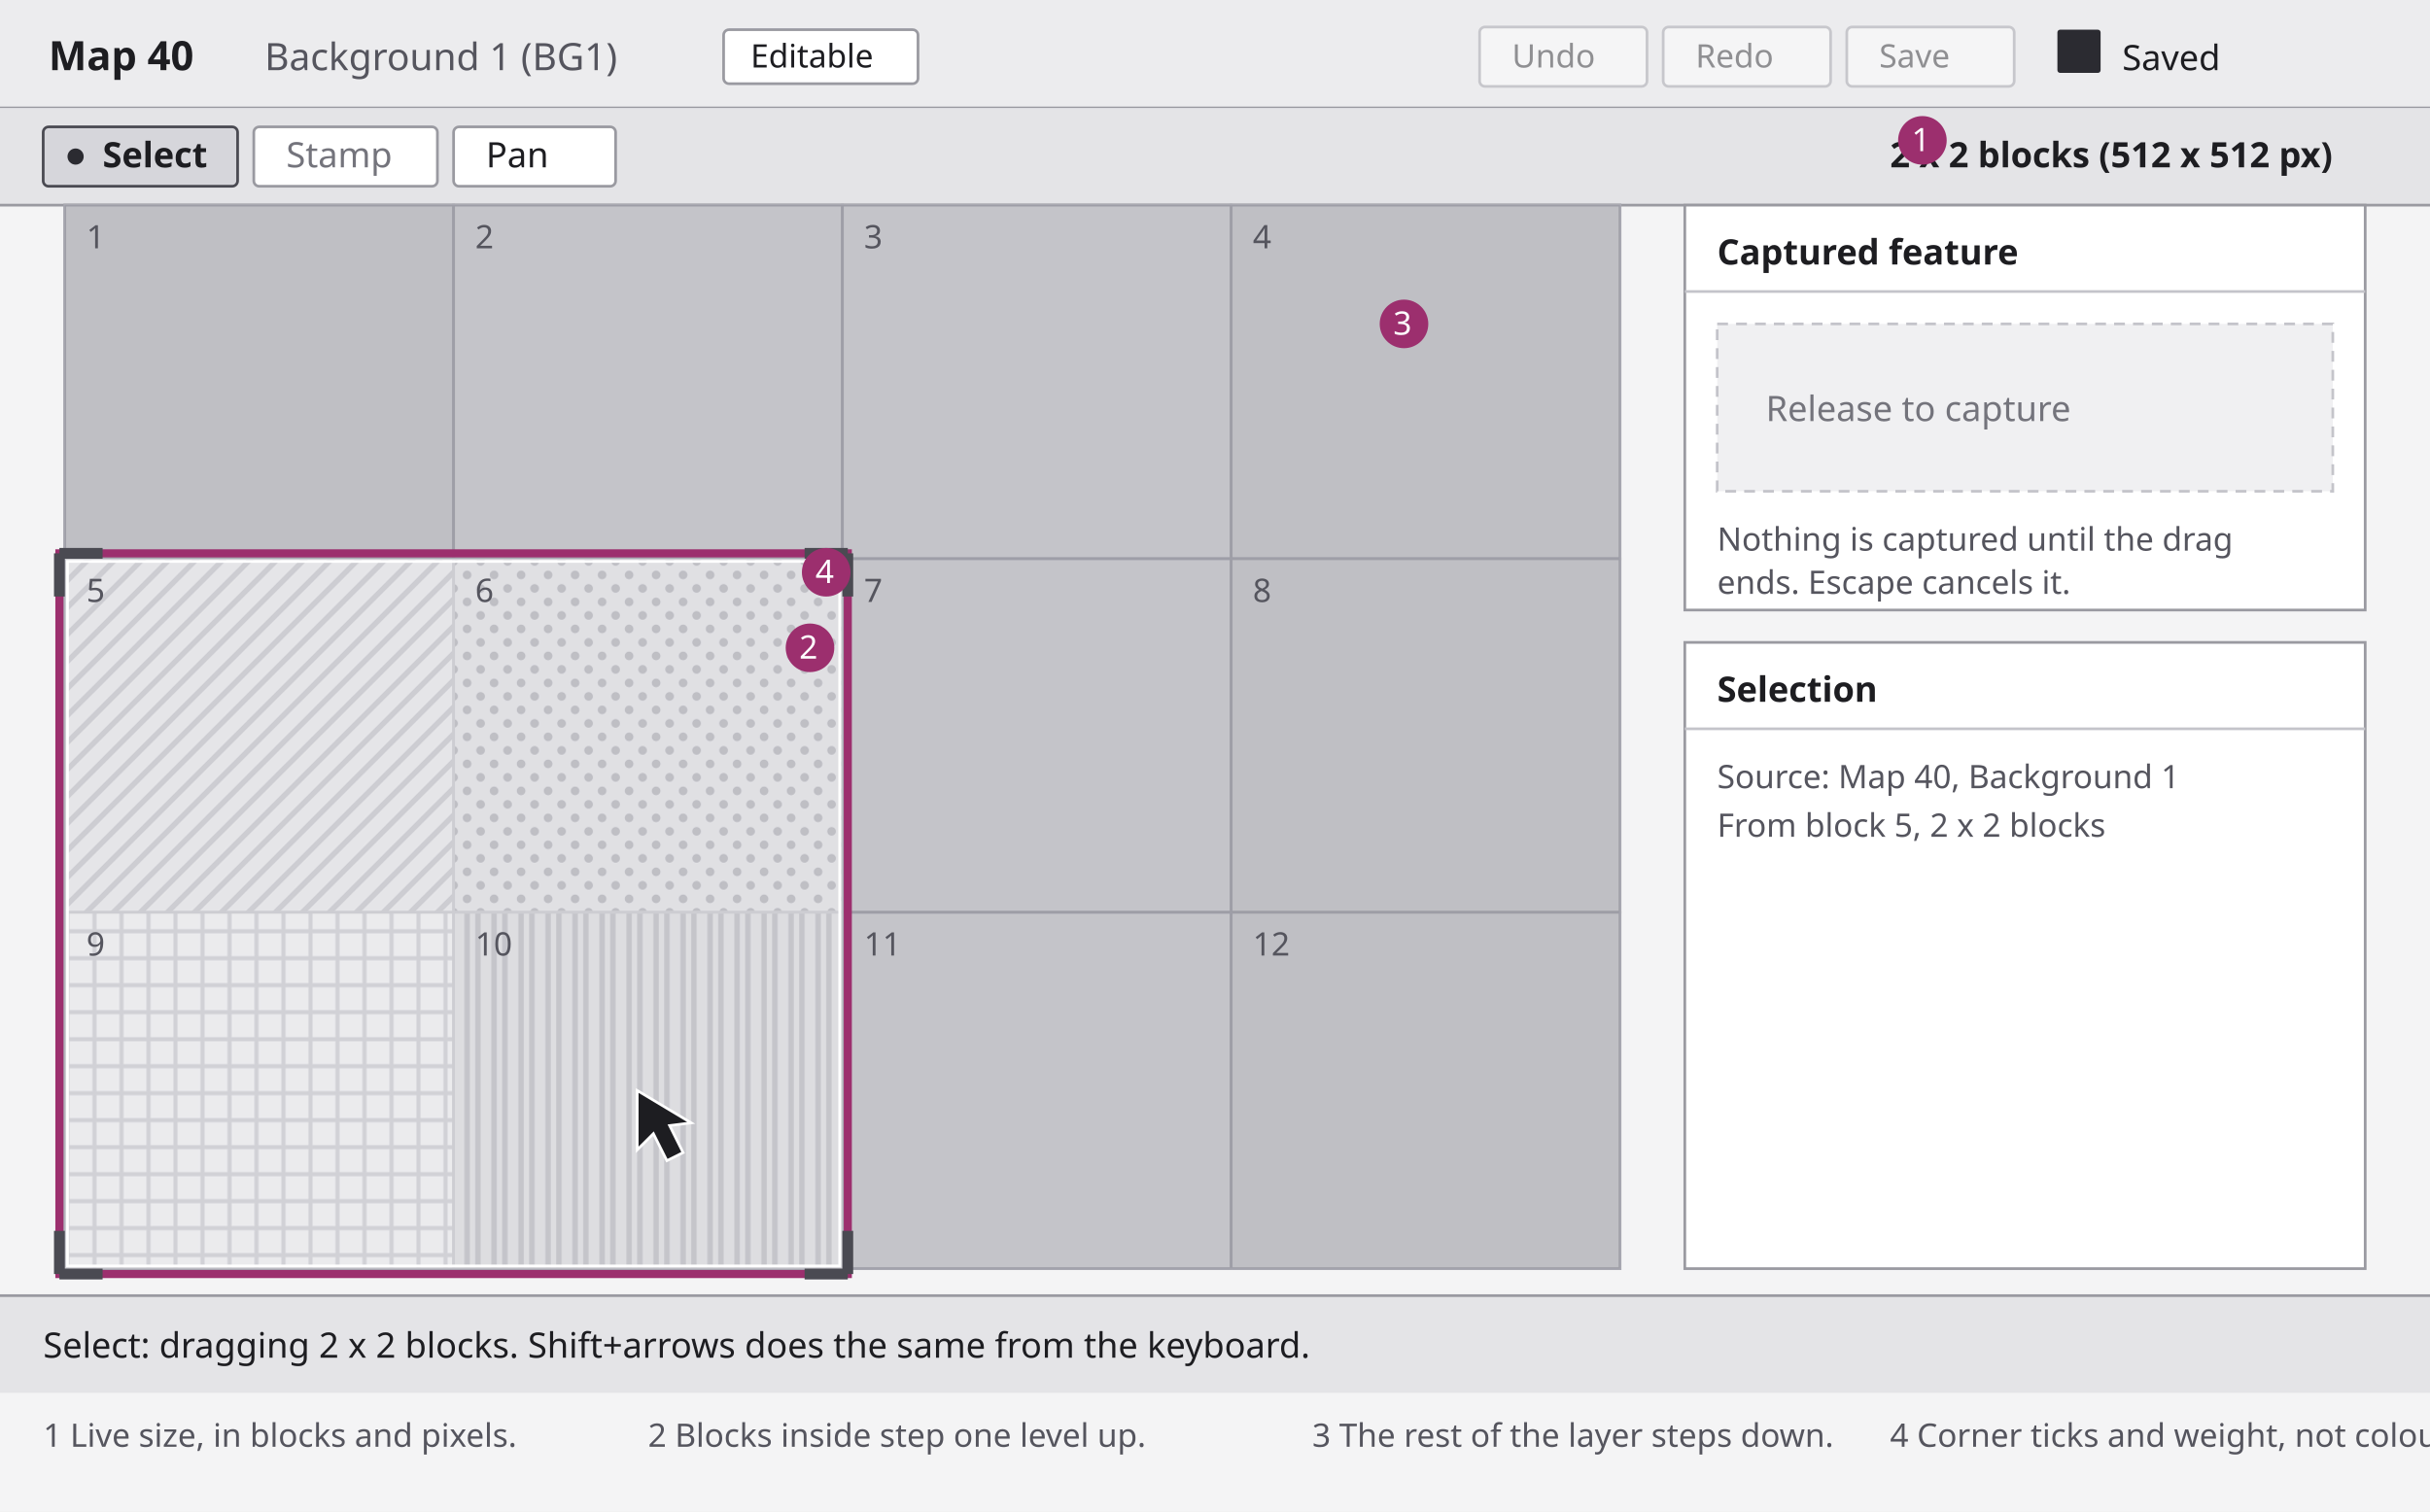
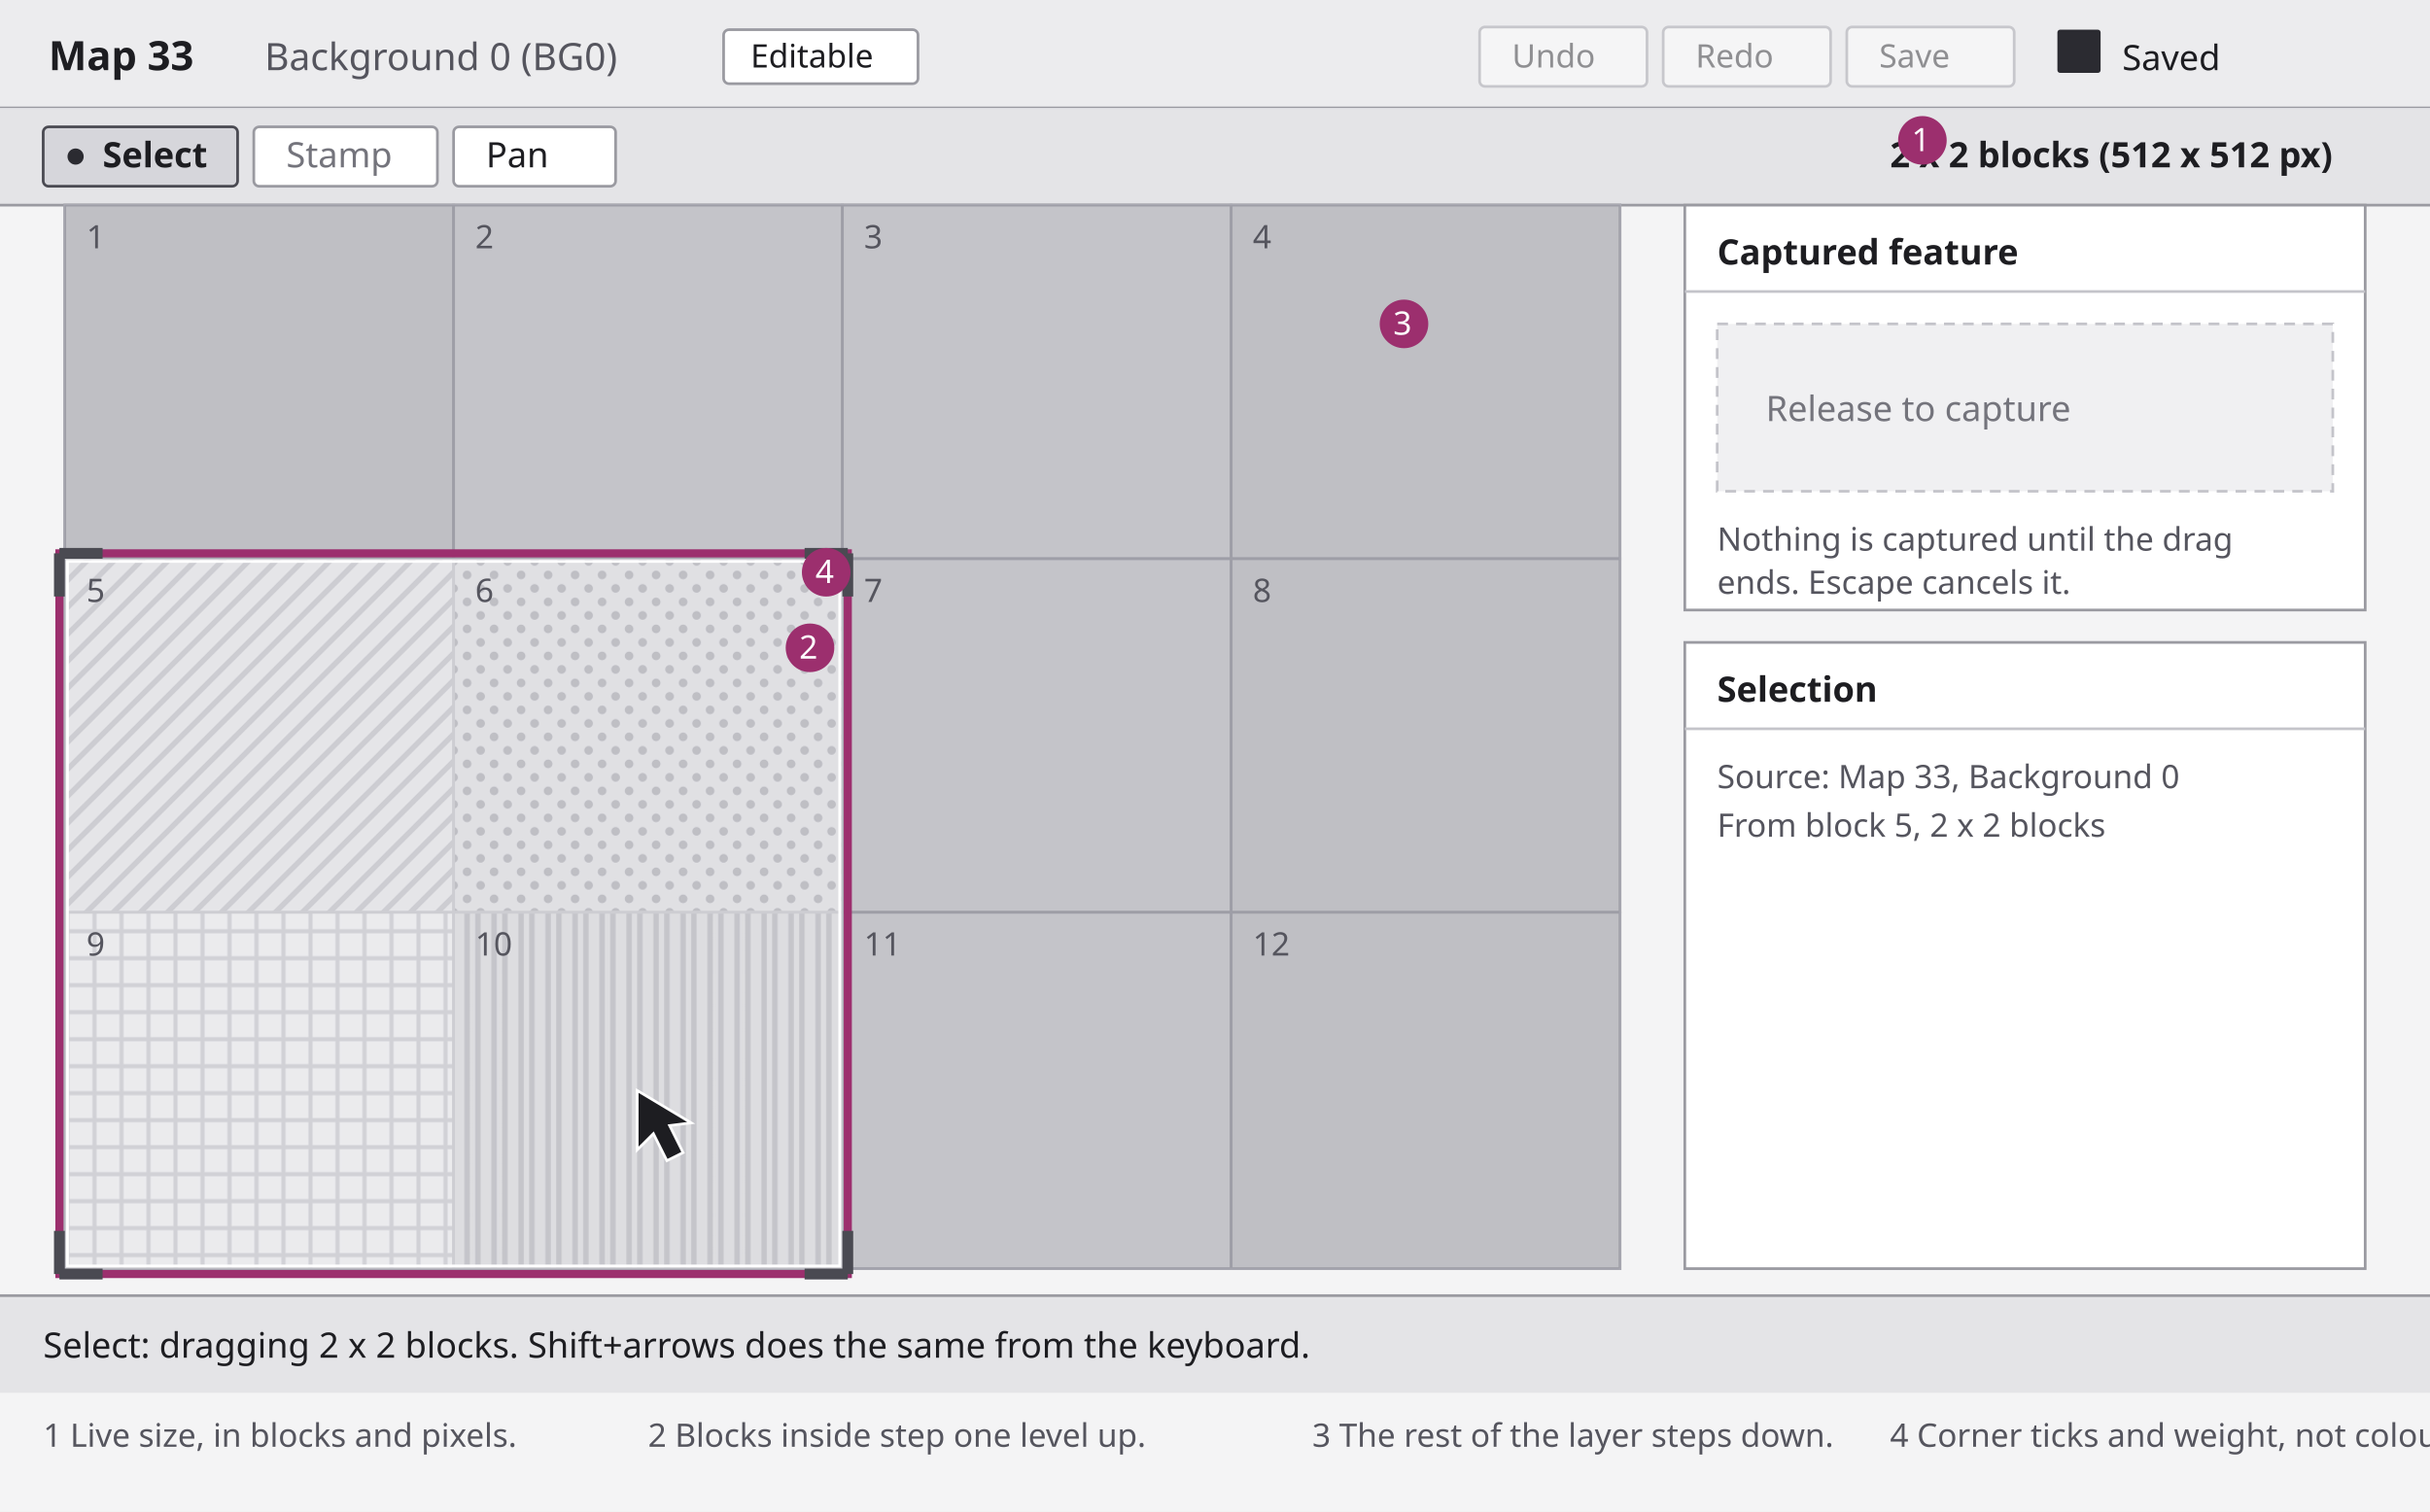
<svg xmlns="http://www.w3.org/2000/svg" viewBox="0 0 900 560" width="900" height="560" role="img" aria-labelledby="t2 d2">
  <defs>
    <pattern id="p-diag" width="10" height="10" patternUnits="userSpaceOnUse">
      <rect width="10" height="10" fill="#d3d3d8" />
      <path d="M-2 2 L2 -2 M0 10 L10 0 M8 12 L12 8" stroke="#a8a8b1" stroke-width="2" />
    </pattern>
    <pattern id="p-dots" width="10" height="10" patternUnits="userSpaceOnUse">
      <rect width="10" height="10" fill="#c9c9cf" />
      <circle cx="3" cy="3" r="1.6" fill="#90909a" />
      <circle cx="8" cy="8" r="1.6" fill="#90909a" />
    </pattern>
    <pattern id="p-cross" width="10" height="10" patternUnits="userSpaceOnUse">
      <rect width="10" height="10" fill="#dcdce0" />
      <path d="M0 5 L10 5 M5 0 L5 10" stroke="#b0b0b9" stroke-width="1.5" />
    </pattern>
    <pattern id="p-vert" width="10" height="10" patternUnits="userSpaceOnUse">
      <rect width="10" height="10" fill="#c4c4ca" />
      <path d="M3 0 L3 10 M7 0 L7 10" stroke="#9b9ba4" stroke-width="2" />
    </pattern>
  </defs>
  <rect x="0" y="0" width="900" height="560" fill="#f4f4f5" />
  <rect x="0" y="0" width="900" height="40" fill="#ececee" />
  <line x1="0" y1="40" x2="900" y2="40" stroke="#9a9aa1" />
-   <text x="18" y="26" font-family="Segoe UI, Tahoma, sans-serif" font-size="15" font-weight="700" fill="#1d1d21">Map 40</text>
-   <text x="98" y="26" font-family="Segoe UI, Tahoma, sans-serif" font-size="14" fill="#55555e">Background 1 (BG1)</text>
+   <text x="18" y="26" font-family="Segoe UI, Tahoma, sans-serif" font-size="15" font-weight="700" fill="#1d1d21">Map 33</text>
+   <text x="98" y="26" font-family="Segoe UI, Tahoma, sans-serif" font-size="14" fill="#55555e">Background 0 (BG0)</text>
  <rect x="268" y="11" width="72" height="20" rx="2" fill="#ffffff" stroke="#9a9aa1" />
  <text x="278" y="25" font-family="Segoe UI, Tahoma, sans-serif" font-size="12" fill="#1d1d21">Editable</text>
  <g opacity="0.45">
    <rect x="548" y="10" width="62" height="22" rx="2" fill="#ffffff" stroke="#9a9aa1" />
    <text x="560" y="25" font-family="Segoe UI, Tahoma, sans-serif" font-size="12" fill="#1d1d21">Undo</text>
    <rect x="616" y="10" width="62" height="22" rx="2" fill="#ffffff" stroke="#9a9aa1" />
    <text x="628" y="25" font-family="Segoe UI, Tahoma, sans-serif" font-size="12" fill="#1d1d21">Redo</text>
    <rect x="684" y="10" width="62" height="22" rx="2" fill="#ffffff" stroke="#9a9aa1" />
    <text x="696" y="25" font-family="Segoe UI, Tahoma, sans-serif" font-size="12" fill="#1d1d21">Save</text>
  </g>
  <rect x="762" y="11" width="16" height="16" rx="1" fill="#2b2b31" />
  <text x="786" y="26" font-family="Segoe UI, Tahoma, sans-serif" font-size="13" fill="#1d1d21">Saved</text>
  <rect x="0" y="40" width="900" height="36" fill="#e4e4e7" />
  <line x1="0" y1="76" x2="900" y2="76" stroke="#9a9aa1" />
  <rect x="16" y="47" width="72" height="22" rx="2" fill="#d6d6db" stroke="#4a4a52" />
  <circle cx="28" cy="58" r="3" fill="#2b2b31" />
  <text x="38" y="62" font-family="Segoe UI, Tahoma, sans-serif" font-size="13" font-weight="600" fill="#1d1d21">Select</text>
  <rect x="94" y="47" width="68" height="22" rx="2" fill="#ffffff" stroke="#9a9aa1" />
  <text x="106" y="62" font-family="Segoe UI, Tahoma, sans-serif" font-size="13" fill="#74747c">Stamp</text>
  <rect x="168" y="47" width="60" height="22" rx="2" fill="#ffffff" stroke="#9a9aa1" />
  <text x="180" y="62" font-family="Segoe UI, Tahoma, sans-serif" font-size="13" fill="#1d1d21">Pan</text>
  <text x="700" y="62" font-family="Segoe UI, Tahoma, sans-serif" font-size="13" font-weight="600" fill="#1d1d21">2 x 2 blocks (512 x 512 px)</text>
  <rect x="24" y="76" width="576" height="394" fill="#e6e6e8" stroke="#9a9aa1" />
  <g stroke="#a9a9b2" stroke-width="1">
    <rect x="24" y="76" width="144" height="131" fill="#cfcfd4" />
    <rect x="168" y="76" width="144" height="131" fill="#d5d5da" />
    <rect x="312" y="76" width="144" height="131" fill="#d5d5da" />
    <rect x="456" y="76" width="144" height="131" fill="#cfcfd4" />
    <rect x="24" y="207" width="144" height="131" fill="#cfcfd4" />
    <rect x="168" y="207" width="144" height="131" fill="#cfcfd4" />
    <rect x="312" y="207" width="144" height="131" fill="#d5d5da" />
    <rect x="456" y="207" width="144" height="131" fill="#cfcfd4" />
    <rect x="24" y="338" width="144" height="132" fill="#d5d5da" />
    <rect x="168" y="338" width="144" height="132" fill="#cfcfd4" />
    <rect x="312" y="338" width="144" height="132" fill="#d5d5da" />
    <rect x="456" y="338" width="144" height="132" fill="#cfcfd4" />
  </g>
  <rect x="24" y="76" width="144" height="131" fill="#54545c" opacity="0.14" />
  <rect x="168" y="76" width="144" height="131" fill="#54545c" opacity="0.14" />
  <rect x="312" y="76" width="144" height="131" fill="#54545c" opacity="0.14" />
  <rect x="456" y="76" width="144" height="131" fill="#54545c" opacity="0.14" />
  <rect x="24" y="207" width="144" height="131" fill="#54545c" opacity="0.14" />
  <rect x="312" y="207" width="144" height="131" fill="#54545c" opacity="0.14" />
  <rect x="456" y="207" width="144" height="131" fill="#54545c" opacity="0.14" />
  <rect x="312" y="338" width="144" height="132" fill="#54545c" opacity="0.14" />
  <rect x="456" y="338" width="144" height="132" fill="#54545c" opacity="0.14" />
  <g stroke="#a9a9b2" stroke-width="1">
    <rect x="24" y="207" width="144" height="131" fill="url(#p-diag)" />
    <rect x="168" y="207" width="144" height="131" fill="url(#p-dots)" />
    <rect x="24" y="338" width="144" height="132" fill="url(#p-cross)" />
    <rect x="168" y="338" width="144" height="132" fill="url(#p-vert)" />
  </g>
  <rect x="24" y="207" width="288" height="263" fill="#ffffff" opacity="0.42" />
  <rect x="22" y="205" width="292" height="267" fill="none" stroke="#9c2f6e" stroke-width="3" />
  <rect x="25" y="208" width="286" height="261" fill="none" stroke="#ffffff" stroke-width="1" />
  <path d="M22 205 h16 M22 205 v16 M314 205 h-16 M314 205 v16 M22 472 h16 M22 472 v-16 M314 472 h-16 M314 472 v-16" stroke="#4a4a52" stroke-width="4" fill="none" />
  <path d="M236 404 l0 22 l6 -6 l5 10 l6 -3 l-5 -10 l8 -1 z" fill="#1d1d21" stroke="#ffffff" stroke-width="1" />
  <g font-family="Segoe UI, Tahoma, sans-serif" font-size="12" fill="#55555e">
    <text x="32" y="92">1</text>
    <text x="176" y="92">2</text>
    <text x="320" y="92">3</text>
    <text x="464" y="92">4</text>
    <text x="32" y="223">5</text>
    <text x="176" y="223">6</text>
    <text x="320" y="223">7</text>
    <text x="464" y="223">8</text>
    <text x="32" y="354">9</text>
    <text x="176" y="354">10</text>
    <text x="320" y="354">11</text>
    <text x="464" y="354">12</text>
  </g>
  <rect x="624" y="76" width="252" height="150" fill="#ffffff" stroke="#9a9aa1" />
  <text x="636" y="98" font-family="Segoe UI, Tahoma, sans-serif" font-size="13" font-weight="600" fill="#1d1d21">Captured feature</text>
  <line x1="624" y1="108" x2="876" y2="108" stroke="#c4c4ca" />
  <rect x="636" y="120" width="228" height="62" fill="#f0f0f2" stroke="#c4c4ca" stroke-dasharray="4 3" />
  <text x="654" y="156" font-family="Segoe UI, Tahoma, sans-serif" font-size="13" fill="#74747c">Release to capture</text>
  <text x="636" y="204" font-family="Segoe UI, Tahoma, sans-serif" font-size="12" fill="#55555e">Nothing is captured until the drag</text>
  <text x="636" y="220" font-family="Segoe UI, Tahoma, sans-serif" font-size="12" fill="#55555e">ends. Escape cancels it.</text>
  <rect x="624" y="238" width="252" height="232" fill="#ffffff" stroke="#9a9aa1" />
  <text x="636" y="260" font-family="Segoe UI, Tahoma, sans-serif" font-size="13" font-weight="600" fill="#1d1d21">Selection</text>
  <line x1="624" y1="270" x2="876" y2="270" stroke="#c4c4ca" />
-   <text x="636" y="292" font-family="Segoe UI, Tahoma, sans-serif" font-size="12" fill="#55555e">Source: Map 40, Background 1</text>
+   <text x="636" y="292" font-family="Segoe UI, Tahoma, sans-serif" font-size="12" fill="#55555e">Source: Map 33, Background 0</text>
  <text x="636" y="310" font-family="Segoe UI, Tahoma, sans-serif" font-size="12" fill="#55555e">From block 5, 2 x 2 blocks</text>
  <rect x="0" y="480" width="900" height="36" fill="#e4e4e7" />
  <line x1="0" y1="480" x2="900" y2="480" stroke="#9a9aa1" />
  <text x="16" y="503" font-family="Segoe UI, Tahoma, sans-serif" font-size="13" fill="#1d1d21">Select: dragging 2 x 2 blocks. Shift+arrows does the same from the keyboard.</text>
  <g font-family="Segoe UI, Tahoma, sans-serif" font-size="12" fill="#1d1d21">
    <circle cx="712" cy="52" r="9" fill="#9c2f6e" />
    <text x="708" y="56" fill="#ffffff">1</text>
    <circle cx="300" cy="240" r="9" fill="#9c2f6e" />
    <text x="296" y="244" fill="#ffffff">2</text>
    <circle cx="520" cy="120" r="9" fill="#9c2f6e" />
    <text x="516" y="124" fill="#ffffff">3</text>
    <circle cx="306" cy="212" r="9" fill="#9c2f6e" />
    <text x="302" y="216" fill="#ffffff">4</text>
  </g>
  <g font-family="Segoe UI, Tahoma, sans-serif" font-size="12" fill="#55555e">
    <text x="16" y="536">1 Live size, in blocks and pixels.</text>
    <text x="240" y="536">2 Blocks inside step one level up.</text>
    <text x="486" y="536">3 The rest of the layer steps down.</text>
    <text x="700" y="536">4 Corner ticks and weight, not colour.</text>
  </g>
</svg>
